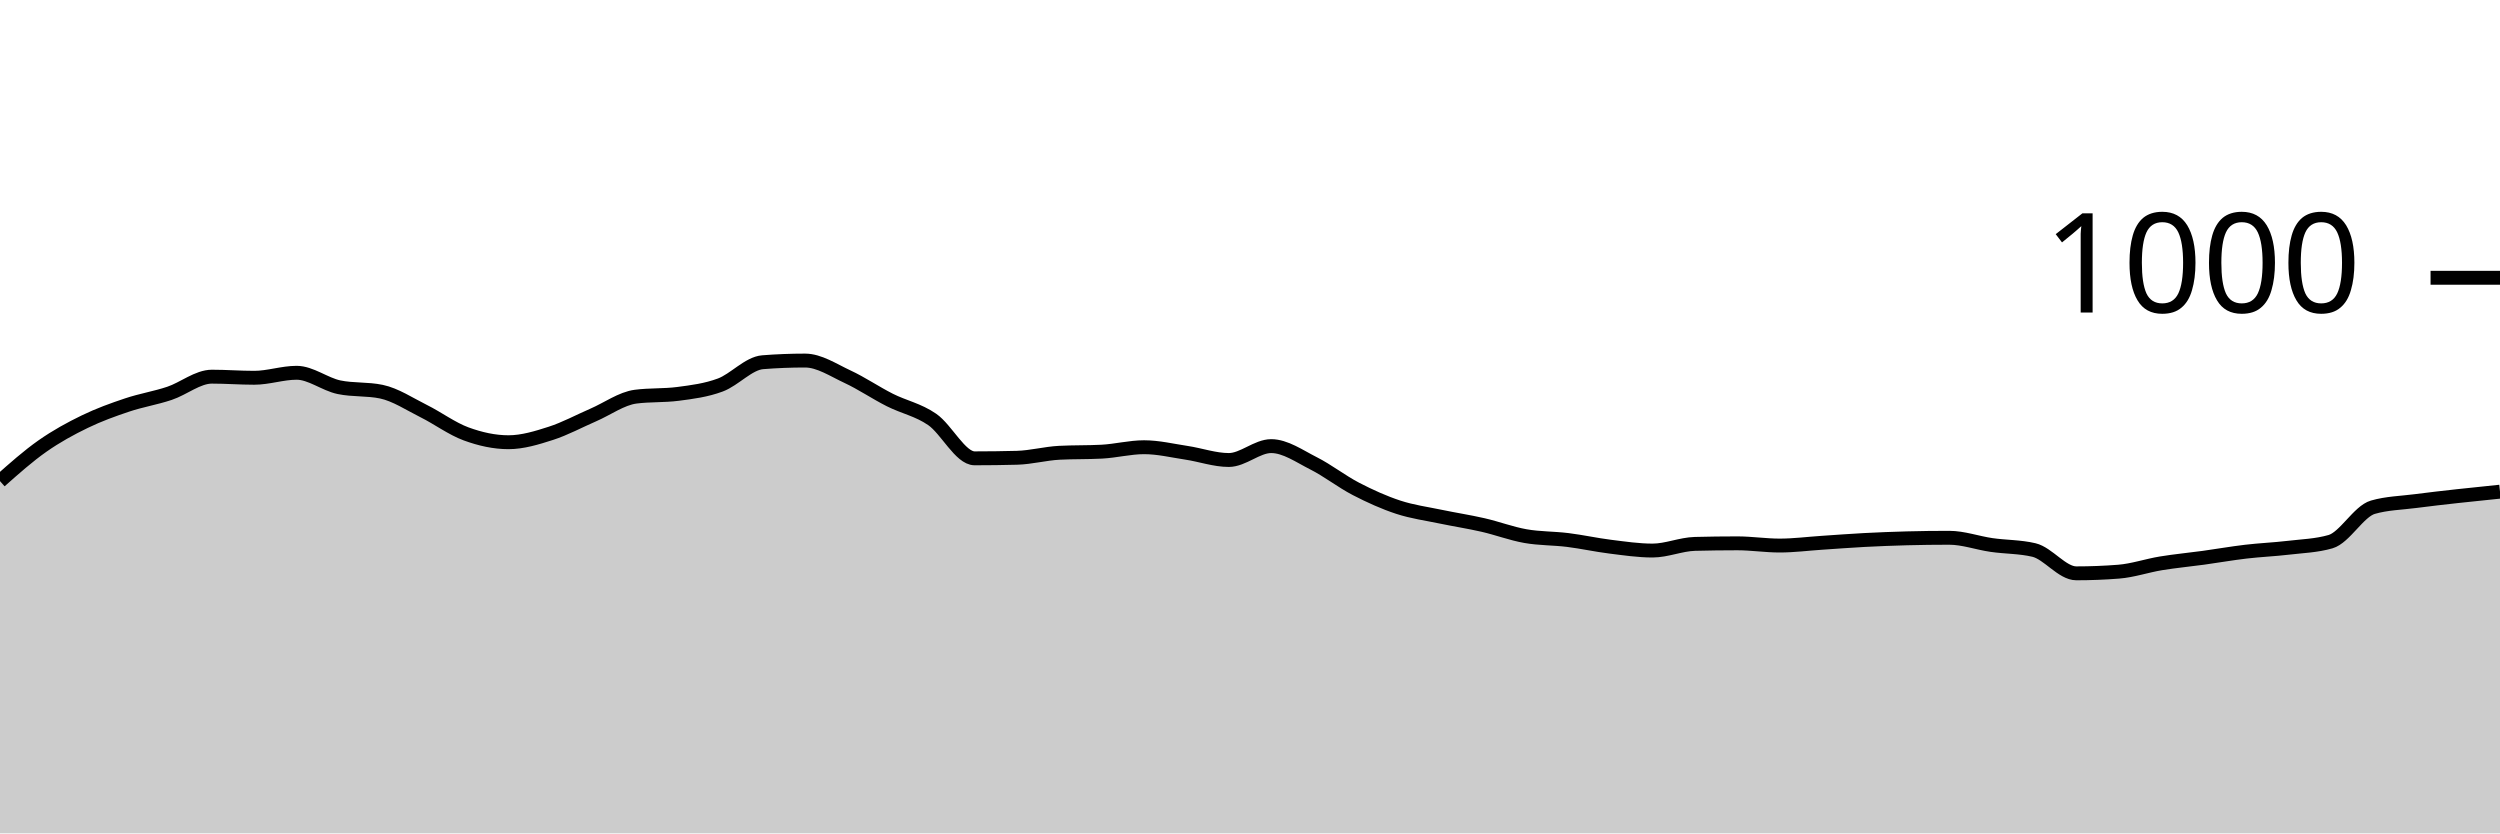
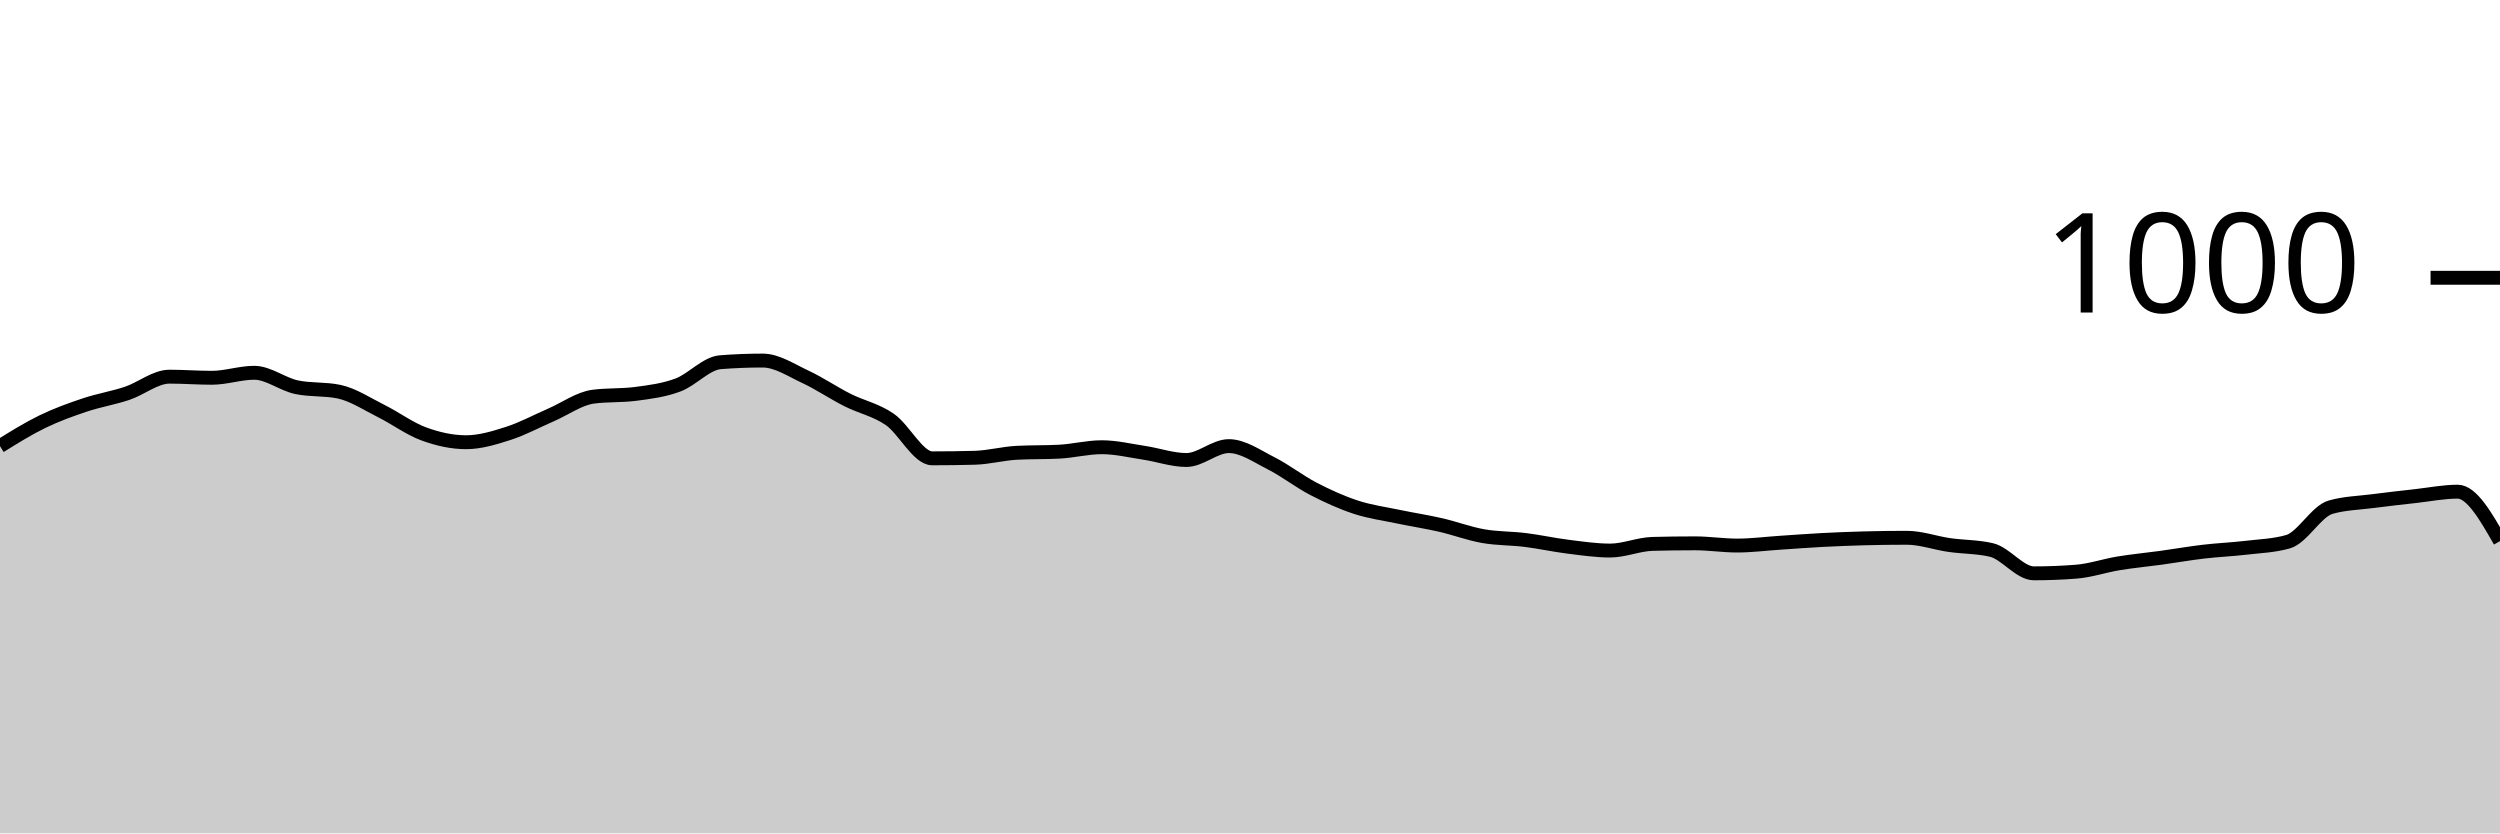
<svg xmlns="http://www.w3.org/2000/svg" viewBox="0 0 180 60">
  <g transform="translate(0,20)">
-     <path class="area" fill="rgba(0, 0, 0, 0.2)" d="M0,14.64C1.017,13.737,2.034,12.833,3.051,12.12C4.068,11.407,5.085,10.853,6.102,10.36C7.119,9.867,8.136,9.5,9.153,9.16C10.169,8.82,11.186,8.66,12.203,8.32C13.22,7.98,14.237,7.12,15.254,7.12C16.271,7.12,17.288,7.2,18.305,7.2C19.322,7.2,20.339,6.84,21.356,6.84C22.373,6.84,23.39,7.667,24.407,7.88C25.424,8.093,26.441,7.987,27.458,8.2C28.475,8.413,29.492,9.093,30.508,9.6C31.525,10.107,32.542,10.867,33.559,11.24C34.576,11.613,35.593,11.84,36.61,11.84C37.627,11.84,38.644,11.527,39.661,11.2C40.678,10.873,41.695,10.32,42.712,9.88C43.729,9.44,44.746,8.693,45.763,8.56C46.78,8.427,47.797,8.493,48.814,8.36C49.831,8.227,50.847,8.1,51.864,7.72C52.881,7.34,53.898,6.16,54.915,6.08C55.932,6,56.949,5.96,57.966,5.96C58.983,5.96,60,6.647,61.017,7.12C62.034,7.593,63.051,8.287,64.068,8.8C65.085,9.313,66.102,9.5,67.119,10.2C68.136,10.9,69.153,13,70.169,13C71.186,13,72.203,12.987,73.22,12.96C74.237,12.933,75.254,12.653,76.271,12.6C77.288,12.547,78.305,12.573,79.322,12.52C80.339,12.467,81.356,12.2,82.373,12.2C83.39,12.2,84.407,12.447,85.424,12.6C86.441,12.753,87.458,13.12,88.475,13.12C89.492,13.12,90.508,12.12,91.525,12.12C92.542,12.12,93.559,12.847,94.576,13.36C95.593,13.873,96.61,14.673,97.627,15.2C98.644,15.727,99.661,16.187,100.678,16.52C101.695,16.853,102.712,16.987,103.729,17.2C104.746,17.413,105.763,17.567,106.78,17.8C107.797,18.033,108.814,18.42,109.831,18.6C110.847,18.78,111.864,18.753,112.881,18.88C113.898,19.007,114.915,19.233,115.932,19.36C116.949,19.487,117.966,19.64,118.983,19.64C120,19.64,121.017,19.187,122.034,19.16C123.051,19.133,124.068,19.12,125.085,19.12C126.102,19.12,127.119,19.28,128.136,19.28C129.153,19.28,130.169,19.147,131.186,19.08C132.203,19.013,133.22,18.933,134.237,18.88C135.254,18.827,136.271,18.787,137.288,18.76C138.305,18.733,139.322,18.72,140.339,18.72C141.356,18.72,142.373,19.093,143.39,19.24C144.407,19.387,145.424,19.36,146.441,19.6C147.458,19.84,148.475,21.28,149.492,21.28C150.508,21.28,151.525,21.24,152.542,21.16C153.559,21.08,154.576,20.727,155.593,20.56C156.61,20.393,157.627,20.3,158.644,20.16C159.661,20.02,160.678,19.84,161.695,19.72C162.712,19.6,163.729,19.56,164.746,19.44C165.763,19.32,166.78,19.293,167.797,19C168.814,18.707,169.831,16.813,170.847,16.52C171.864,16.227,172.881,16.213,173.898,16.08C174.915,15.947,175.932,15.833,176.949,15.72C177.966,15.607,178.983,15.503,180,15.4L180,40C178.983,40,177.966,40,176.949,40C175.932,40,174.915,40,173.898,40C172.881,40,171.864,40,170.847,40C169.831,40,168.814,40,167.797,40C166.78,40,165.763,40,164.746,40C163.729,40,162.712,40,161.695,40C160.678,40,159.661,40,158.644,40C157.627,40,156.61,40,155.593,40C154.576,40,153.559,40,152.542,40C151.525,40,150.508,40,149.492,40C148.475,40,147.458,40,146.441,40C145.424,40,144.407,40,143.39,40C142.373,40,141.356,40,140.339,40C139.322,40,138.305,40,137.288,40C136.271,40,135.254,40,134.237,40C133.22,40,132.203,40,131.186,40C130.169,40,129.153,40,128.136,40C127.119,40,126.102,40,125.085,40C124.068,40,123.051,40,122.034,40C121.017,40,120,40,118.983,40C117.966,40,116.949,40,115.932,40C114.915,40,113.898,40,112.881,40C111.864,40,110.847,40,109.831,40C108.814,40,107.797,40,106.78,40C105.763,40,104.746,40,103.729,40C102.712,40,101.695,40,100.678,40C99.661,40,98.644,40,97.627,40C96.61,40,95.593,40,94.576,40C93.559,40,92.542,40,91.525,40C90.508,40,89.492,40,88.475,40C87.458,40,86.441,40,85.424,40C84.407,40,83.39,40,82.373,40C81.356,40,80.339,40,79.322,40C78.305,40,77.288,40,76.271,40C75.254,40,74.237,40,73.22,40C72.203,40,71.186,40,70.169,40C69.153,40,68.136,40,67.119,40C66.102,40,65.085,40,64.068,40C63.051,40,62.034,40,61.017,40C60,40,58.983,40,57.966,40C56.949,40,55.932,40,54.915,40C53.898,40,52.881,40,51.864,40C50.847,40,49.831,40,48.814,40C47.797,40,46.78,40,45.763,40C44.746,40,43.729,40,42.712,40C41.695,40,40.678,40,39.661,40C38.644,40,37.627,40,36.61,40C35.593,40,34.576,40,33.559,40C32.542,40,31.525,40,30.508,40C29.492,40,28.475,40,27.458,40C26.441,40,25.424,40,24.407,40C23.39,40,22.373,40,21.356,40C20.339,40,19.322,40,18.305,40C17.288,40,16.271,40,15.254,40C14.237,40,13.22,40,12.203,40C11.186,40,10.169,40,9.153,40C8.136,40,7.119,40,6.102,40C5.085,40,4.068,40,3.051,40C2.034,40,1.017,40,0,40Z" />
-     <path class="line" stroke="black" fill="none" d="M0,14.64C1.017,13.737,2.034,12.833,3.051,12.12C4.068,11.407,5.085,10.853,6.102,10.36C7.119,9.867,8.136,9.5,9.153,9.16C10.169,8.82,11.186,8.66,12.203,8.32C13.22,7.98,14.237,7.12,15.254,7.12C16.271,7.12,17.288,7.2,18.305,7.2C19.322,7.2,20.339,6.84,21.356,6.84C22.373,6.84,23.39,7.667,24.407,7.88C25.424,8.093,26.441,7.987,27.458,8.2C28.475,8.413,29.492,9.093,30.508,9.6C31.525,10.107,32.542,10.867,33.559,11.24C34.576,11.613,35.593,11.84,36.61,11.84C37.627,11.84,38.644,11.527,39.661,11.2C40.678,10.873,41.695,10.32,42.712,9.88C43.729,9.44,44.746,8.693,45.763,8.56C46.78,8.427,47.797,8.493,48.814,8.36C49.831,8.227,50.847,8.1,51.864,7.72C52.881,7.34,53.898,6.16,54.915,6.08C55.932,6,56.949,5.96,57.966,5.96C58.983,5.96,60,6.647,61.017,7.12C62.034,7.593,63.051,8.287,64.068,8.8C65.085,9.313,66.102,9.5,67.119,10.2C68.136,10.9,69.153,13,70.169,13C71.186,13,72.203,12.987,73.22,12.96C74.237,12.933,75.254,12.653,76.271,12.6C77.288,12.547,78.305,12.573,79.322,12.52C80.339,12.467,81.356,12.2,82.373,12.2C83.39,12.2,84.407,12.447,85.424,12.6C86.441,12.753,87.458,13.12,88.475,13.12C89.492,13.12,90.508,12.12,91.525,12.12C92.542,12.12,93.559,12.847,94.576,13.36C95.593,13.873,96.61,14.673,97.627,15.2C98.644,15.727,99.661,16.187,100.678,16.52C101.695,16.853,102.712,16.987,103.729,17.2C104.746,17.413,105.763,17.567,106.78,17.8C107.797,18.033,108.814,18.42,109.831,18.6C110.847,18.78,111.864,18.753,112.881,18.88C113.898,19.007,114.915,19.233,115.932,19.36C116.949,19.487,117.966,19.64,118.983,19.64C120,19.64,121.017,19.187,122.034,19.16C123.051,19.133,124.068,19.12,125.085,19.12C126.102,19.12,127.119,19.28,128.136,19.28C129.153,19.28,130.169,19.147,131.186,19.08C132.203,19.013,133.22,18.933,134.237,18.88C135.254,18.827,136.271,18.787,137.288,18.76C138.305,18.733,139.322,18.72,140.339,18.72C141.356,18.72,142.373,19.093,143.39,19.24C144.407,19.387,145.424,19.36,146.441,19.6C147.458,19.84,148.475,21.28,149.492,21.28C150.508,21.28,151.525,21.24,152.542,21.16C153.559,21.08,154.576,20.727,155.593,20.56C156.61,20.393,157.627,20.3,158.644,20.16C159.661,20.02,160.678,19.84,161.695,19.72C162.712,19.6,163.729,19.56,164.746,19.44C165.763,19.32,166.78,19.293,167.797,19C168.814,18.707,169.831,16.813,170.847,16.52C171.864,16.227,172.881,16.213,173.898,16.08C174.915,15.947,175.932,15.833,176.949,15.72C177.966,15.607,178.983,15.503,180,15.4" />
+     <path class="area" fill="rgba(0, 0, 0, 0.2)" d="M0,12.12C1.017,11.487,2.034,10.853,3.051,10.36C4.068,9.867,5.085,9.5,6.102,9.16C7.119,8.82,8.136,8.66,9.153,8.32C10.169,7.98,11.186,7.12,12.203,7.12C13.22,7.12,14.237,7.2,15.254,7.2C16.271,7.2,17.288,6.84,18.305,6.84C19.322,6.84,20.339,7.667,21.356,7.88C22.373,8.093,23.39,7.987,24.407,8.2C25.424,8.413,26.441,9.093,27.458,9.6C28.475,10.107,29.492,10.867,30.508,11.24C31.525,11.613,32.542,11.84,33.559,11.84C34.576,11.84,35.593,11.527,36.61,11.2C37.627,10.873,38.644,10.32,39.661,9.88C40.678,9.44,41.695,8.693,42.712,8.56C43.729,8.427,44.746,8.493,45.763,8.36C46.78,8.227,47.797,8.1,48.814,7.72C49.831,7.34,50.847,6.16,51.864,6.08C52.881,6,53.898,5.96,54.915,5.96C55.932,5.96,56.949,6.647,57.966,7.12C58.983,7.593,60,8.287,61.017,8.8C62.034,9.313,63.051,9.5,64.068,10.2C65.085,10.9,66.102,13,67.119,13C68.136,13,69.153,12.987,70.169,12.96C71.186,12.933,72.203,12.653,73.22,12.6C74.237,12.547,75.254,12.573,76.271,12.52C77.288,12.467,78.305,12.2,79.322,12.2C80.339,12.2,81.356,12.447,82.373,12.6C83.39,12.753,84.407,13.12,85.424,13.12C86.441,13.12,87.458,12.12,88.475,12.12C89.492,12.12,90.508,12.847,91.525,13.36C92.542,13.873,93.559,14.673,94.576,15.2C95.593,15.727,96.61,16.187,97.627,16.52C98.644,16.853,99.661,16.987,100.678,17.2C101.695,17.413,102.712,17.567,103.729,17.8C104.746,18.033,105.763,18.42,106.78,18.6C107.797,18.78,108.814,18.753,109.831,18.88C110.847,19.007,111.864,19.233,112.881,19.36C113.898,19.487,114.915,19.64,115.932,19.64C116.949,19.64,117.966,19.187,118.983,19.16C120,19.133,121.017,19.12,122.034,19.12C123.051,19.12,124.068,19.28,125.085,19.28C126.102,19.28,127.119,19.147,128.136,19.08C129.153,19.013,130.169,18.933,131.186,18.88C132.203,18.827,133.22,18.787,134.237,18.76C135.254,18.733,136.271,18.72,137.288,18.72C138.305,18.72,139.322,19.093,140.339,19.24C141.356,19.387,142.373,19.36,143.39,19.6C144.407,19.84,145.424,21.28,146.441,21.28C147.458,21.28,148.475,21.24,149.492,21.16C150.508,21.08,151.525,20.727,152.542,20.56C153.559,20.393,154.576,20.3,155.593,20.16C156.61,20.02,157.627,19.84,158.644,19.72C159.661,19.6,160.678,19.56,161.695,19.44C162.712,19.32,163.729,19.293,164.746,19C165.763,18.707,166.78,16.813,167.797,16.52C168.814,16.227,169.831,16.213,170.847,16.08C171.864,15.947,172.881,15.833,173.898,15.72C174.915,15.607,175.932,15.4,176.949,15.4C177.966,15.4,178.983,17.18,180,18.96L180,40C178.983,40,177.966,40,176.949,40C175.932,40,174.915,40,173.898,40C172.881,40,171.864,40,170.847,40C169.831,40,168.814,40,167.797,40C166.78,40,165.763,40,164.746,40C163.729,40,162.712,40,161.695,40C160.678,40,159.661,40,158.644,40C157.627,40,156.61,40,155.593,40C154.576,40,153.559,40,152.542,40C151.525,40,150.508,40,149.492,40C148.475,40,147.458,40,146.441,40C145.424,40,144.407,40,143.39,40C142.373,40,141.356,40,140.339,40C139.322,40,138.305,40,137.288,40C136.271,40,135.254,40,134.237,40C133.22,40,132.203,40,131.186,40C130.169,40,129.153,40,128.136,40C127.119,40,126.102,40,125.085,40C124.068,40,123.051,40,122.034,40C121.017,40,120,40,118.983,40C117.966,40,116.949,40,115.932,40C114.915,40,113.898,40,112.881,40C111.864,40,110.847,40,109.831,40C108.814,40,107.797,40,106.78,40C105.763,40,104.746,40,103.729,40C102.712,40,101.695,40,100.678,40C99.661,40,98.644,40,97.627,40C96.61,40,95.593,40,94.576,40C93.559,40,92.542,40,91.525,40C90.508,40,89.492,40,88.475,40C87.458,40,86.441,40,85.424,40C84.407,40,83.39,40,82.373,40C81.356,40,80.339,40,79.322,40C78.305,40,77.288,40,76.271,40C75.254,40,74.237,40,73.22,40C72.203,40,71.186,40,70.169,40C69.153,40,68.136,40,67.119,40C66.102,40,65.085,40,64.068,40C63.051,40,62.034,40,61.017,40C60,40,58.983,40,57.966,40C56.949,40,55.932,40,54.915,40C53.898,40,52.881,40,51.864,40C50.847,40,49.831,40,48.814,40C47.797,40,46.78,40,45.763,40C44.746,40,43.729,40,42.712,40C41.695,40,40.678,40,39.661,40C38.644,40,37.627,40,36.61,40C35.593,40,34.576,40,33.559,40C32.542,40,31.525,40,30.508,40C29.492,40,28.475,40,27.458,40C26.441,40,25.424,40,24.407,40C23.39,40,22.373,40,21.356,40C20.339,40,19.322,40,18.305,40C17.288,40,16.271,40,15.254,40C14.237,40,13.22,40,12.203,40C11.186,40,10.169,40,9.153,40C8.136,40,7.119,40,6.102,40C5.085,40,4.068,40,3.051,40C2.034,40,1.017,40,0,40Z" />
+     <path class="line" stroke="black" fill="none" d="M0,12.12C1.017,11.487,2.034,10.853,3.051,10.36C4.068,9.867,5.085,9.5,6.102,9.16C7.119,8.82,8.136,8.66,9.153,8.32C10.169,7.98,11.186,7.12,12.203,7.12C13.22,7.12,14.237,7.2,15.254,7.2C16.271,7.2,17.288,6.84,18.305,6.84C19.322,6.84,20.339,7.667,21.356,7.88C22.373,8.093,23.39,7.987,24.407,8.2C25.424,8.413,26.441,9.093,27.458,9.6C28.475,10.107,29.492,10.867,30.508,11.24C31.525,11.613,32.542,11.84,33.559,11.84C34.576,11.84,35.593,11.527,36.61,11.2C37.627,10.873,38.644,10.32,39.661,9.88C40.678,9.44,41.695,8.693,42.712,8.56C43.729,8.427,44.746,8.493,45.763,8.36C46.78,8.227,47.797,8.1,48.814,7.72C49.831,7.34,50.847,6.16,51.864,6.08C52.881,6,53.898,5.96,54.915,5.96C55.932,5.96,56.949,6.647,57.966,7.12C58.983,7.593,60,8.287,61.017,8.8C62.034,9.313,63.051,9.5,64.068,10.2C65.085,10.9,66.102,13,67.119,13C68.136,13,69.153,12.987,70.169,12.96C71.186,12.933,72.203,12.653,73.22,12.6C74.237,12.547,75.254,12.573,76.271,12.52C77.288,12.467,78.305,12.2,79.322,12.2C80.339,12.2,81.356,12.447,82.373,12.6C83.39,12.753,84.407,13.12,85.424,13.12C86.441,13.12,87.458,12.12,88.475,12.12C89.492,12.12,90.508,12.847,91.525,13.36C92.542,13.873,93.559,14.673,94.576,15.2C95.593,15.727,96.61,16.187,97.627,16.52C98.644,16.853,99.661,16.987,100.678,17.2C101.695,17.413,102.712,17.567,103.729,17.8C104.746,18.033,105.763,18.42,106.78,18.6C107.797,18.78,108.814,18.753,109.831,18.88C110.847,19.007,111.864,19.233,112.881,19.36C113.898,19.487,114.915,19.64,115.932,19.64C116.949,19.64,117.966,19.187,118.983,19.16C120,19.133,121.017,19.12,122.034,19.12C123.051,19.12,124.068,19.28,125.085,19.28C126.102,19.28,127.119,19.147,128.136,19.08C129.153,19.013,130.169,18.933,131.186,18.88C132.203,18.827,133.22,18.787,134.237,18.76C135.254,18.733,136.271,18.72,137.288,18.72C138.305,18.72,139.322,19.093,140.339,19.24C141.356,19.387,142.373,19.36,143.39,19.6C144.407,19.84,145.424,21.28,146.441,21.28C147.458,21.28,148.475,21.24,149.492,21.16C150.508,21.08,151.525,20.727,152.542,20.56C153.559,20.393,154.576,20.3,155.593,20.16C156.61,20.02,157.627,19.84,158.644,19.72C159.661,19.6,160.678,19.56,161.695,19.44C162.712,19.32,163.729,19.293,164.746,19C165.763,18.707,166.78,16.813,167.797,16.52C168.814,16.227,169.831,16.213,170.847,16.08C171.864,15.947,172.881,15.833,173.898,15.72C174.915,15.607,175.932,15.4,176.949,15.4C177.966,15.4,178.983,17.18,180,18.96" />
    <path class="axis-ceiling" stroke-width="1" stroke="black" fill="none" d="M175,0L180,0" />
    <text class="axis-ceiling-label" font-family="sans-serif" text-anchor="end" font-size="10px" x="170" y="2.5">1000</text>
  </g>
</svg>
